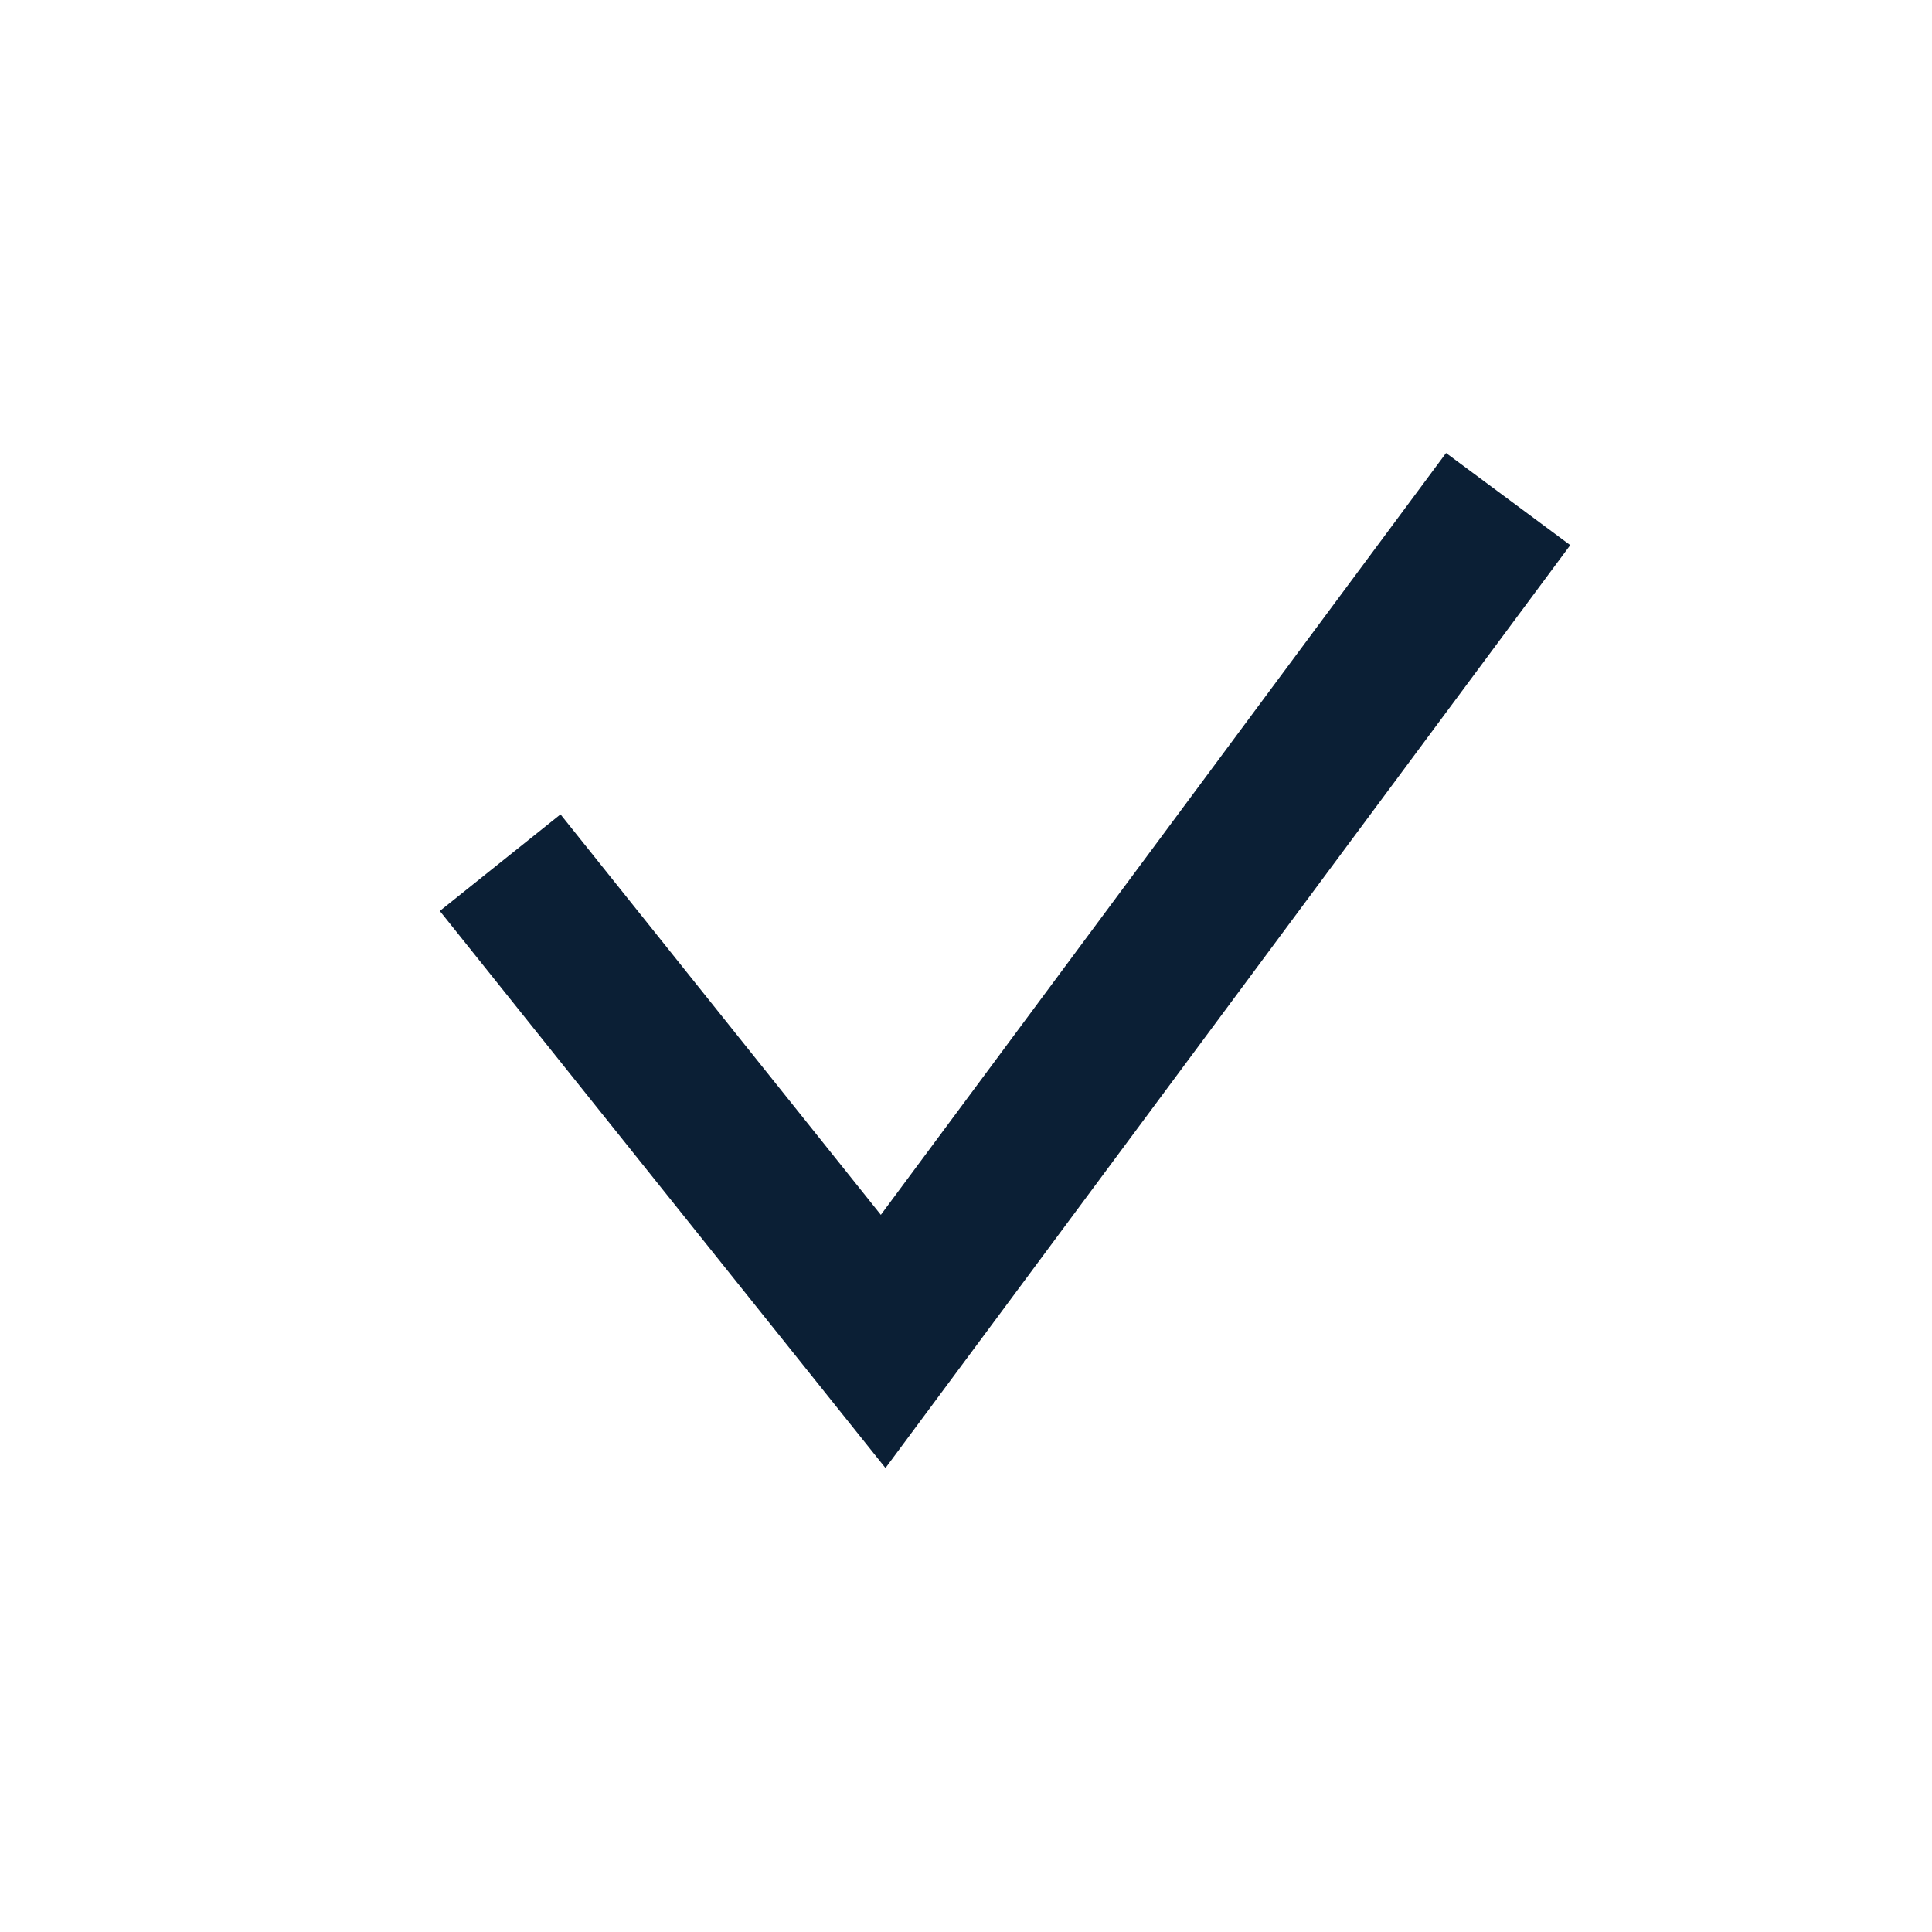
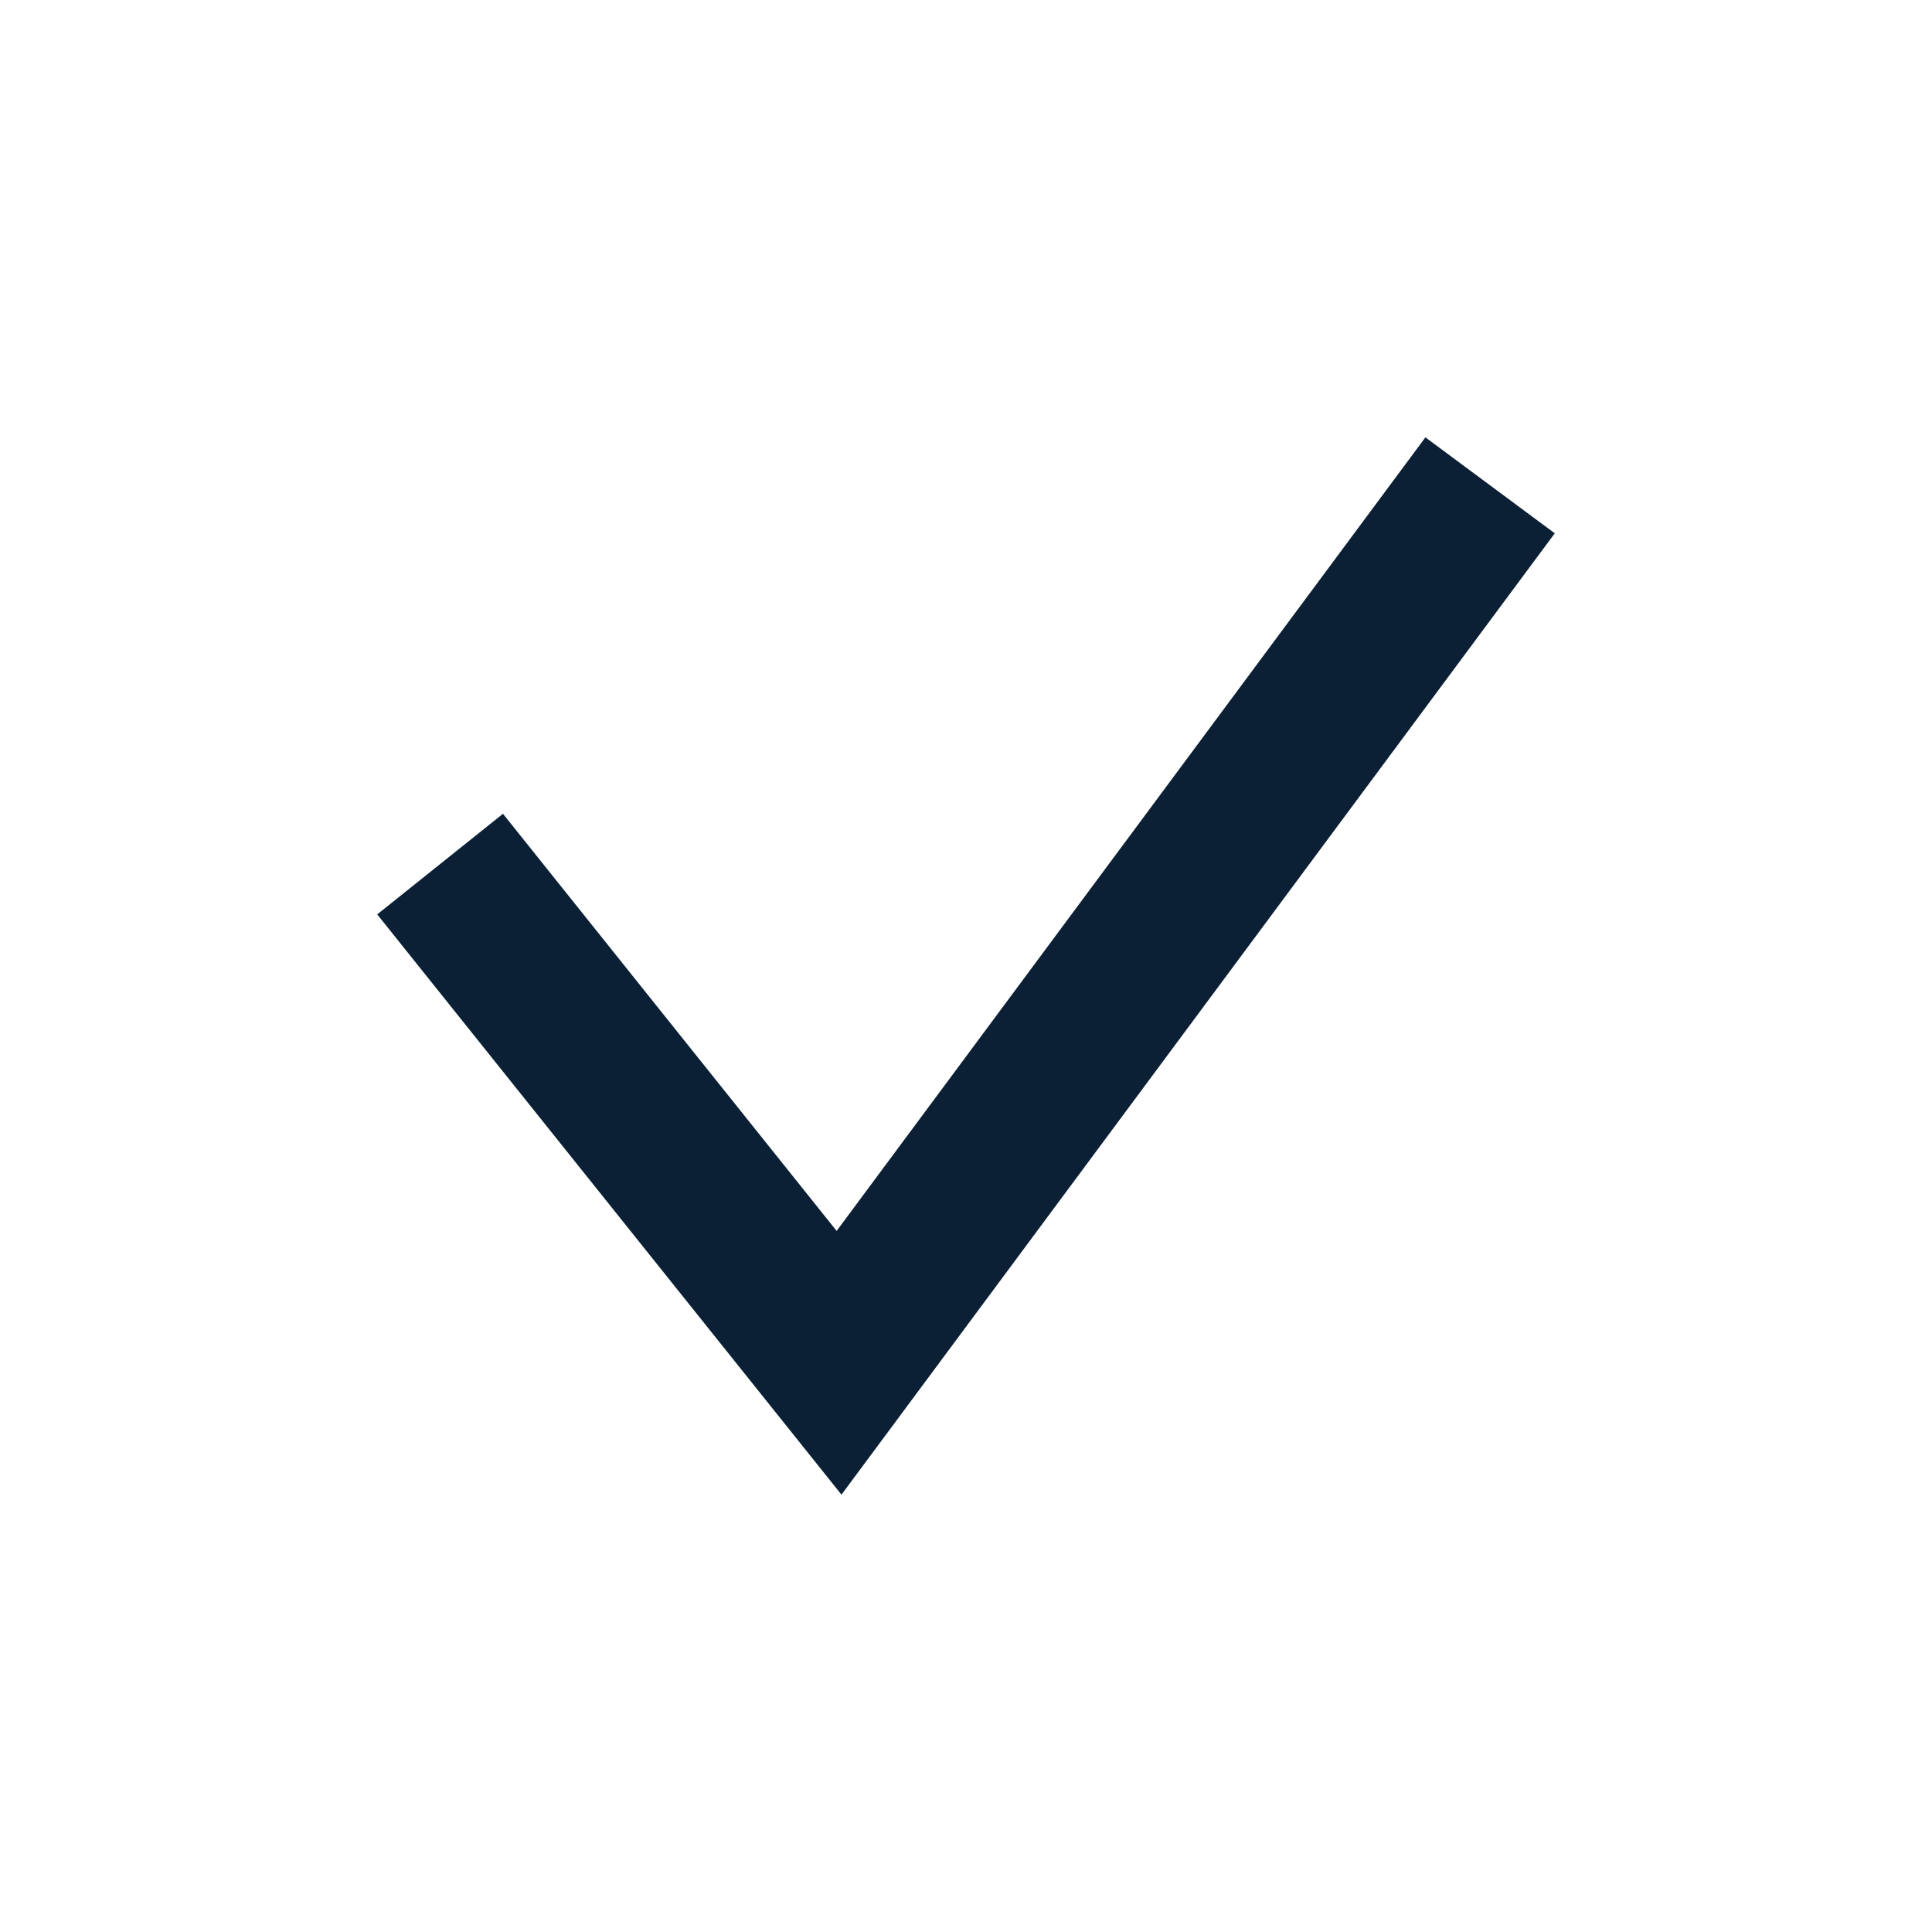
- <svg xmlns="http://www.w3.org/2000/svg" width="25" height="25" viewBox="0 0 25 25">
-   <path fill="#0B1F35" fill-rule="nonzero" d="M18.712 5.862l1.607 1.192-8.861 11.942-5.767-7.208 1.562-1.25 4.145 5.182z" />
+ <svg xmlns="http://www.w3.org/2000/svg" width="24px" height="24px" viewBox="0 0 24 24" version="1.1">
+   <defs />
+   <g id="Page-1" stroke="none" stroke-width="1" fill="none" fill-rule="evenodd">
+     <g id="icon_check-bold_m_black">
+       <rect id="Rectangle" x="0" y="0" width="24" height="24" />
+       <polygon id="Shape" fill="#0B1F35" fill-rule="nonzero" points="17.707 5.433 19.314 6.625 10.453 18.567 4.686 11.359 6.248 10.109 10.393 15.291" />
+     </g>
+   </g>
</svg>
